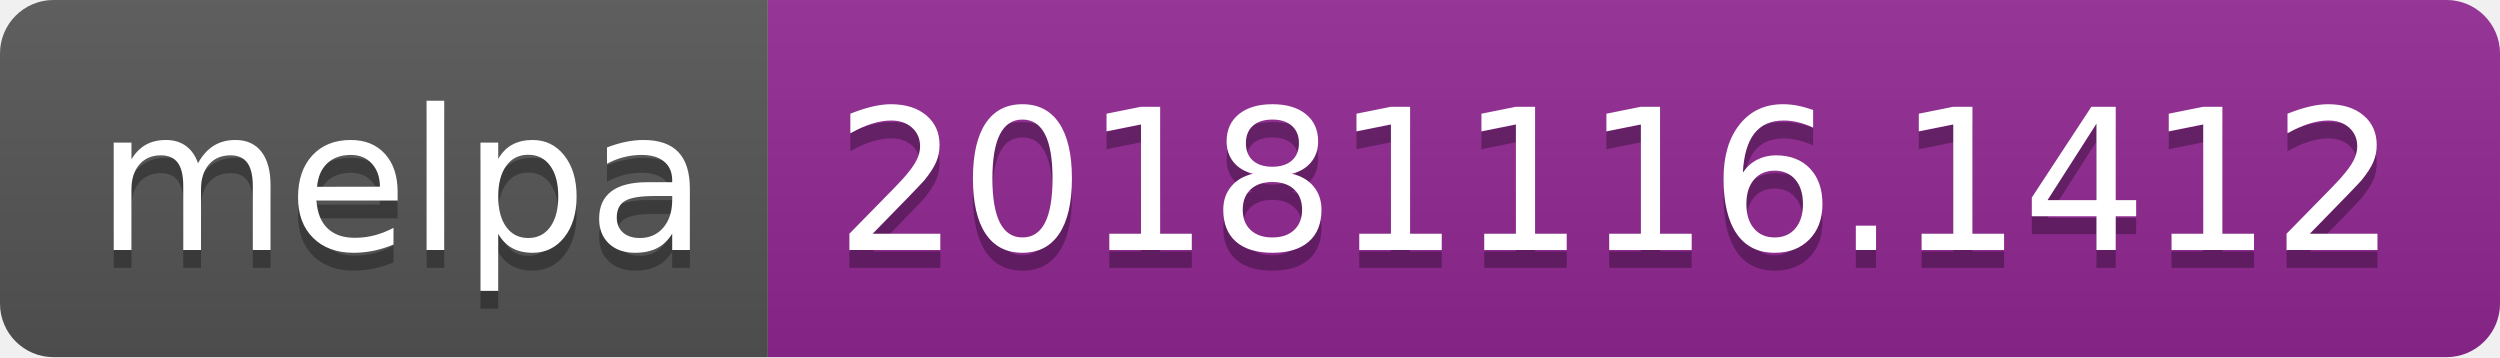
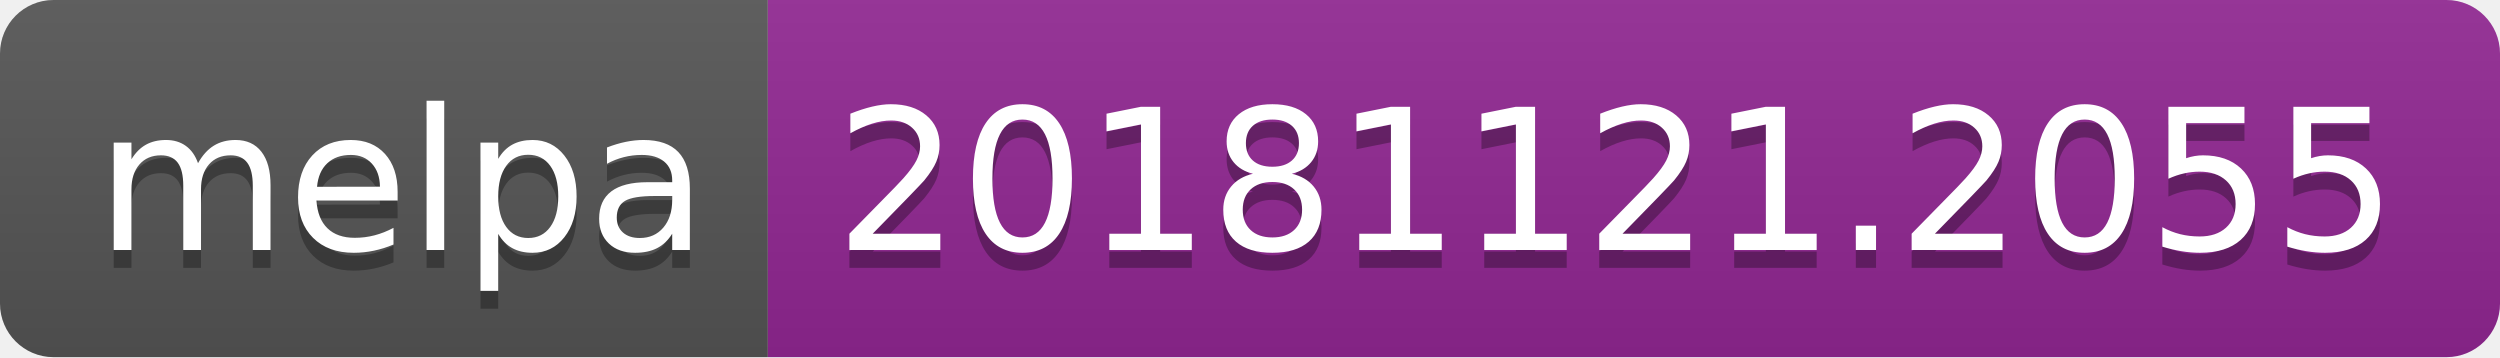
<svg xmlns="http://www.w3.org/2000/svg" width="140" height="20">
  <linearGradient id="b" x2="0" y2="100%">
    <stop offset="0" stop-color="#bbb" stop-opacity=".1" />
    <stop offset="1" stop-opacity=".1" />
  </linearGradient>
  <clipPath id="a">
    <rect width="140" height="20" rx="3" fill="#fff" />
  </clipPath>
  <g clip-path="url(#a)">
    <path fill="#555" d="M0 0h43v20H0z" />
    <path fill="#922793" d="M43 0h97v20H43z" />
    <path fill="url(#b)" d="M0 0h140v20H0z" />
  </g>
  <g fill="#fff" text-anchor="middle" font-family="DejaVu Sans,Verdana,Geneva,sans-serif" font-size="110">
    <text x="225" y="150" fill="#010101" fill-opacity=".3" transform="scale(.1)" textLength="330">melpa</text>
    <text x="225" y="140" transform="scale(.1)" textLength="330">melpa</text>
-     <text x="905" y="150" fill="#010101" fill-opacity=".3" transform="scale(.1)" textLength="870">20181116.1412</text>
-     <text x="905" y="140" transform="scale(.1)" textLength="870">20181116.1412</text>
+     <text x="905" y="150" fill="#010101" fill-opacity=".3" transform="scale(.1)" textLength="870">20181121.2055</text>
+     <text x="905" y="140" transform="scale(.1)" textLength="870">20181121.2055</text>
  </g>
</svg>
